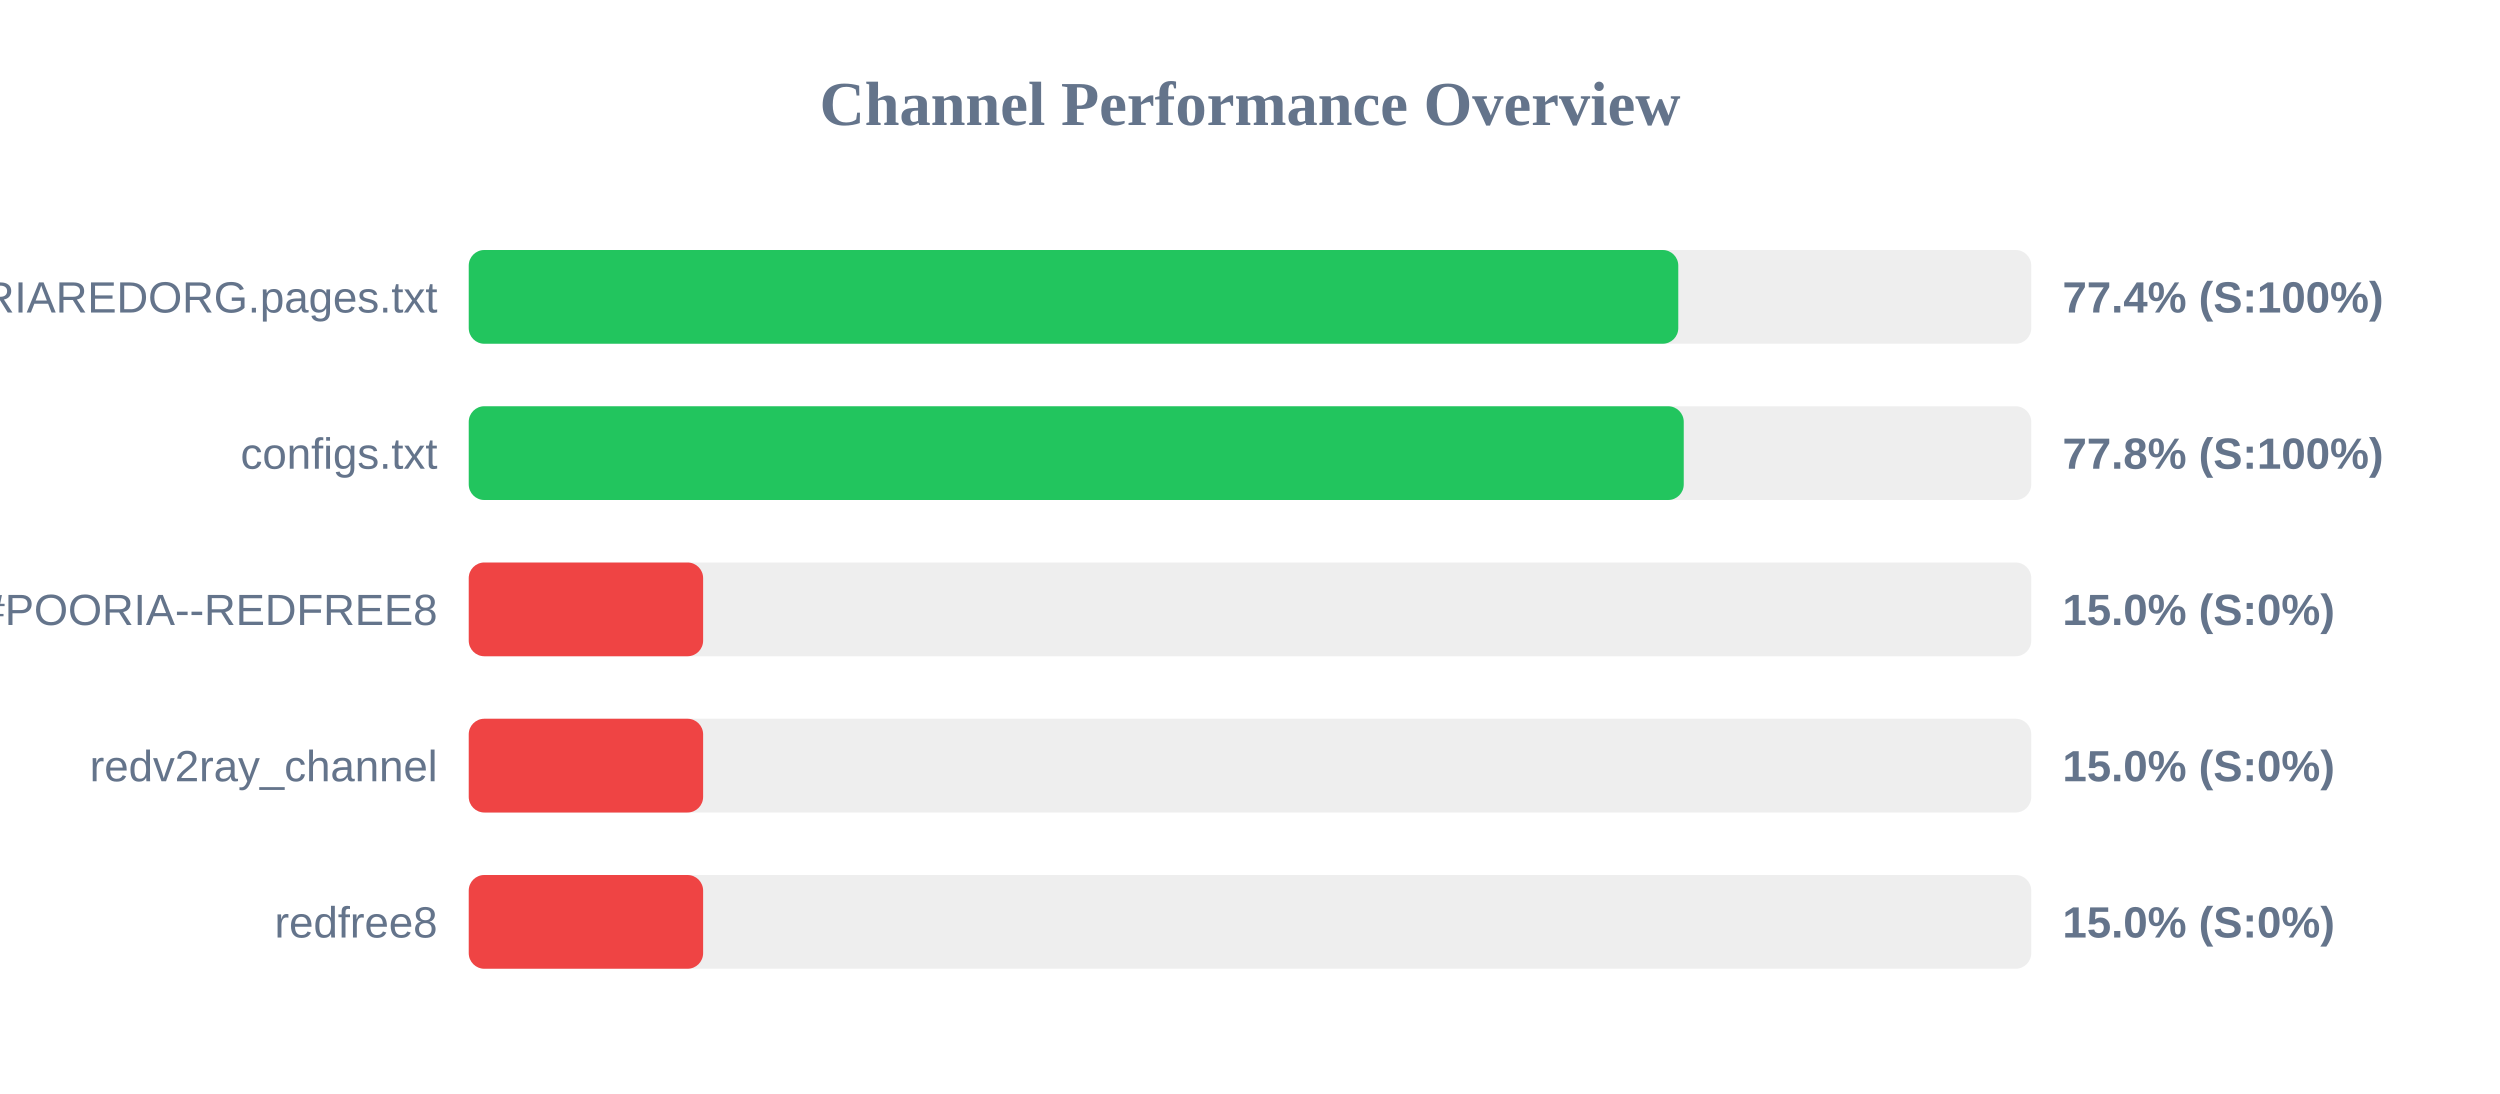
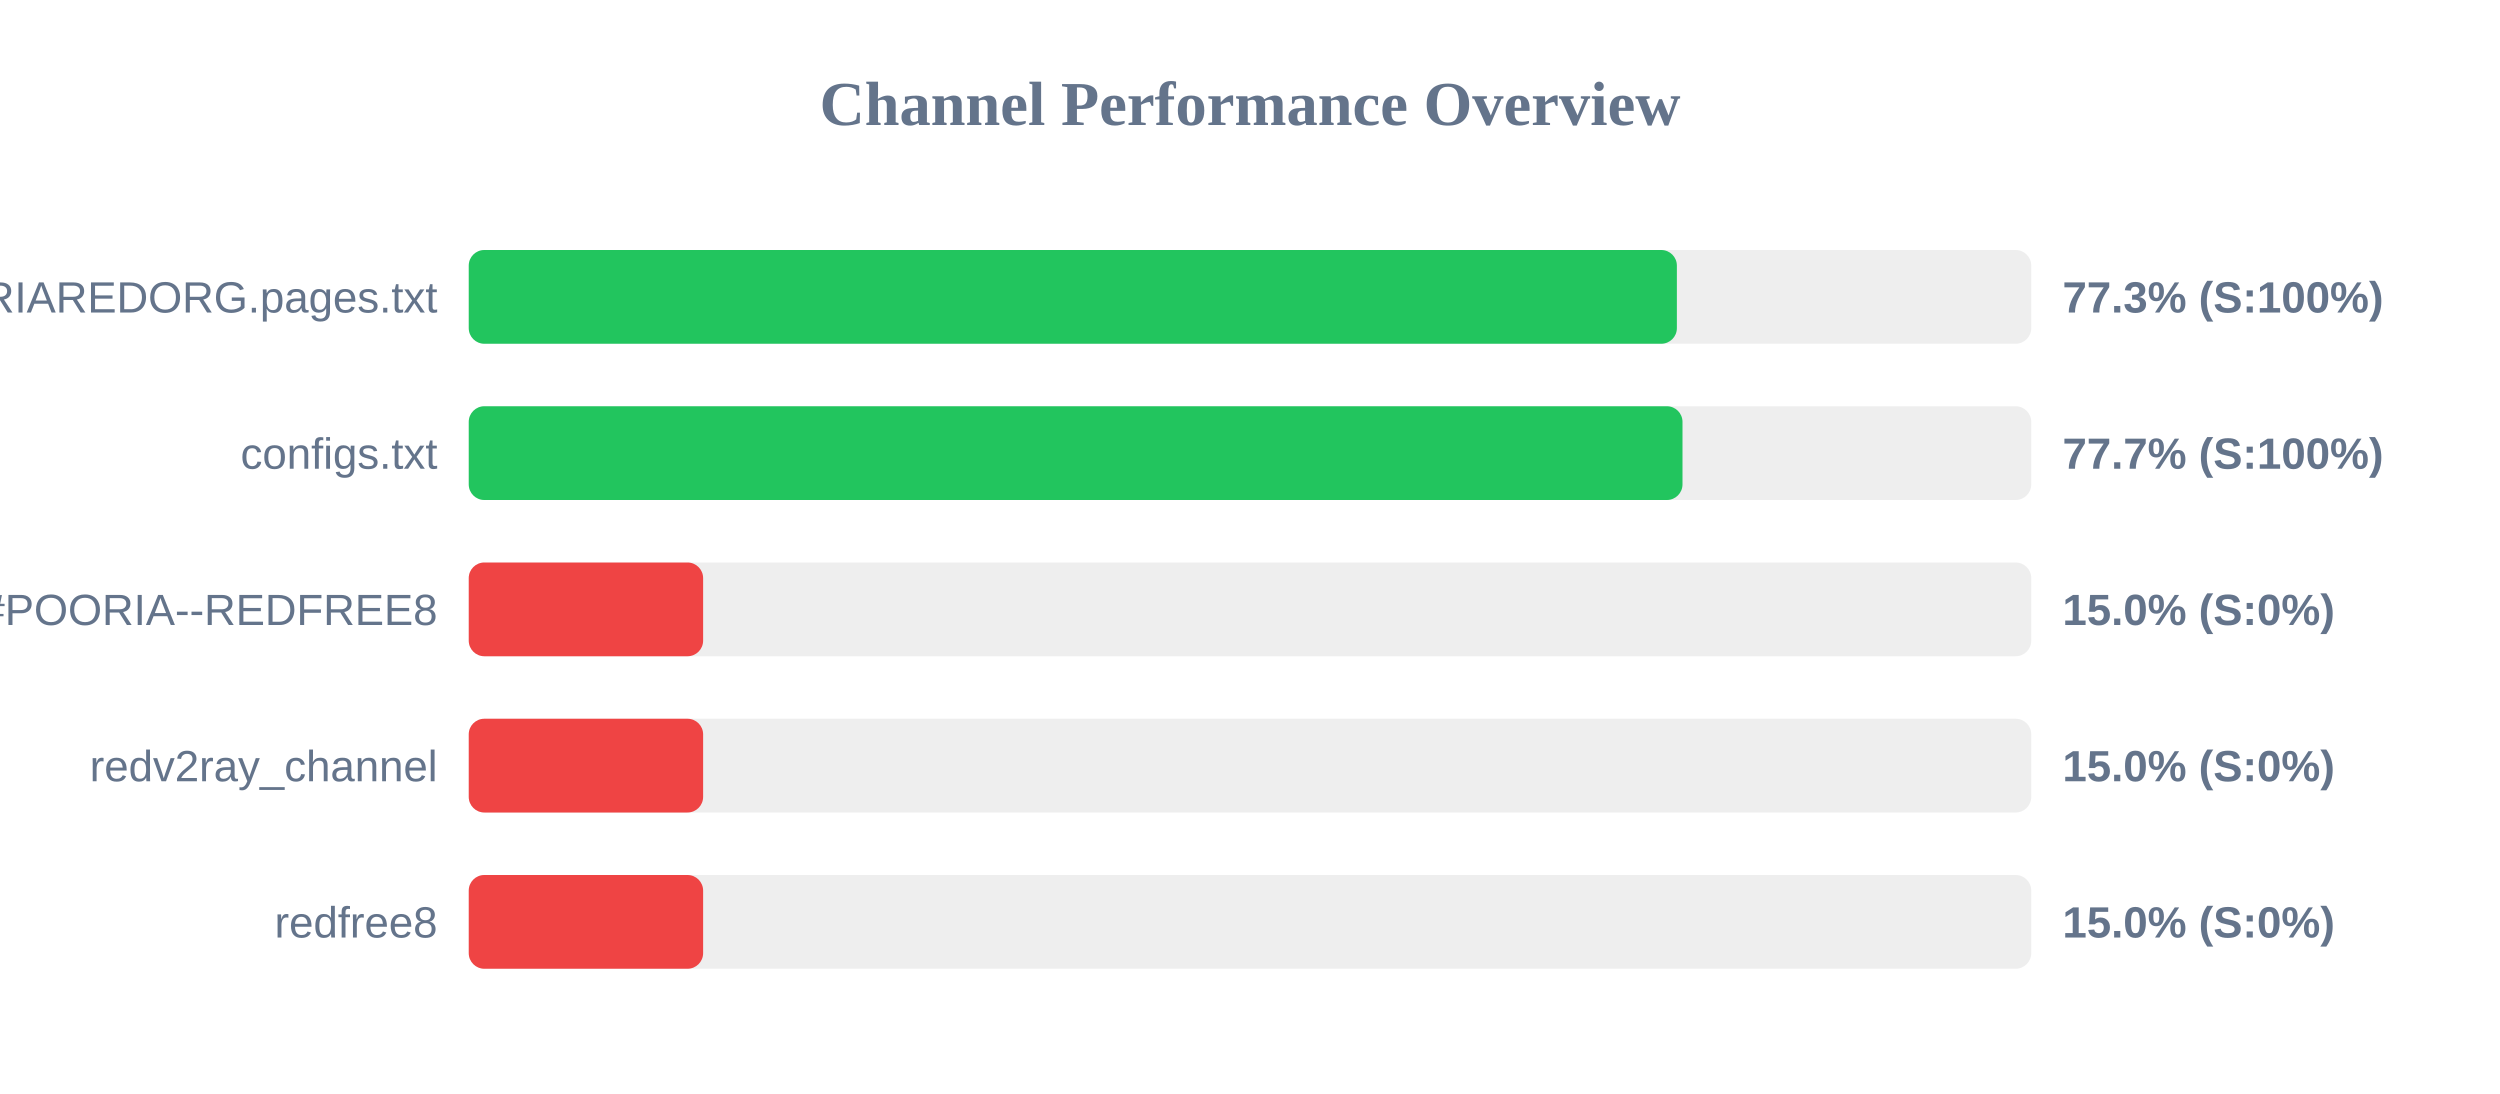
<svg xmlns="http://www.w3.org/2000/svg" width="800" height="350" version="1.1">
  <style>
        .row { font: 14px Arial; fill: #64748b; }
        .score { font: bold 14px Arial; fill: #64748b; }
    </style>
  <text x="400" y="40" text-anchor="middle" font-size="20px" font-weight="bold" fill="#64748b">Channel Performance Overview</text>
  <rect x="150" y="80" width="500" height="30" fill="#eee" rx="5" />
-   <rect x="150" y="80" width="387.05" height="30" fill="#22c55e" rx="5" />
+   <rect x="150" y="80" width="386.6" height="30" fill="#22c55e" rx="5" />
  <text x="140" y="100" text-anchor="end" class="row">POORIAREDORG.pages.txt</text>
-   <text x="660" y="100" text-anchor="start" class="score">77.4% (S:100%)</text>
+   <text x="660" y="100" text-anchor="start" class="score">77.3% (S:100%)</text>
  <rect x="150" y="130" width="500" height="30" fill="#eee" rx="5" />
-   <rect x="150" y="130" width="388.8" height="30" fill="#22c55e" rx="5" />
+   <rect x="150" y="130" width="388.4" height="30" fill="#22c55e" rx="5" />
  <text x="140" y="150" text-anchor="end" class="row">configs.txt</text>
-   <text x="660" y="150" text-anchor="start" class="score">77.8% (S:100%)</text>
+   <text x="660" y="150" text-anchor="start" class="score">77.7% (S:100%)</text>
  <rect x="150" y="180" width="500" height="30" fill="#eee" rx="5" />
  <rect x="150" y="180" width="75.0" height="30" fill="#ef4444" rx="5" />
  <text x="140" y="200" text-anchor="end" class="row">POORIA--REDFREE8.txt#POORIA--REDFREE8</text>
  <text x="660" y="200" text-anchor="start" class="score">15.0% (S:0%)</text>
  <rect x="150" y="230" width="500" height="30" fill="#eee" rx="5" />
  <rect x="150" y="230" width="75.0" height="30" fill="#ef4444" rx="5" />
  <text x="140" y="250" text-anchor="end" class="row">redv2ray_channel</text>
  <text x="660" y="250" text-anchor="start" class="score">15.0% (S:0%)</text>
  <rect x="150" y="280" width="500" height="30" fill="#eee" rx="5" />
  <rect x="150" y="280" width="75.0" height="30" fill="#ef4444" rx="5" />
  <text x="140" y="300" text-anchor="end" class="row">redfree8</text>
  <text x="660" y="300" text-anchor="start" class="score">15.0% (S:0%)</text>
</svg>
